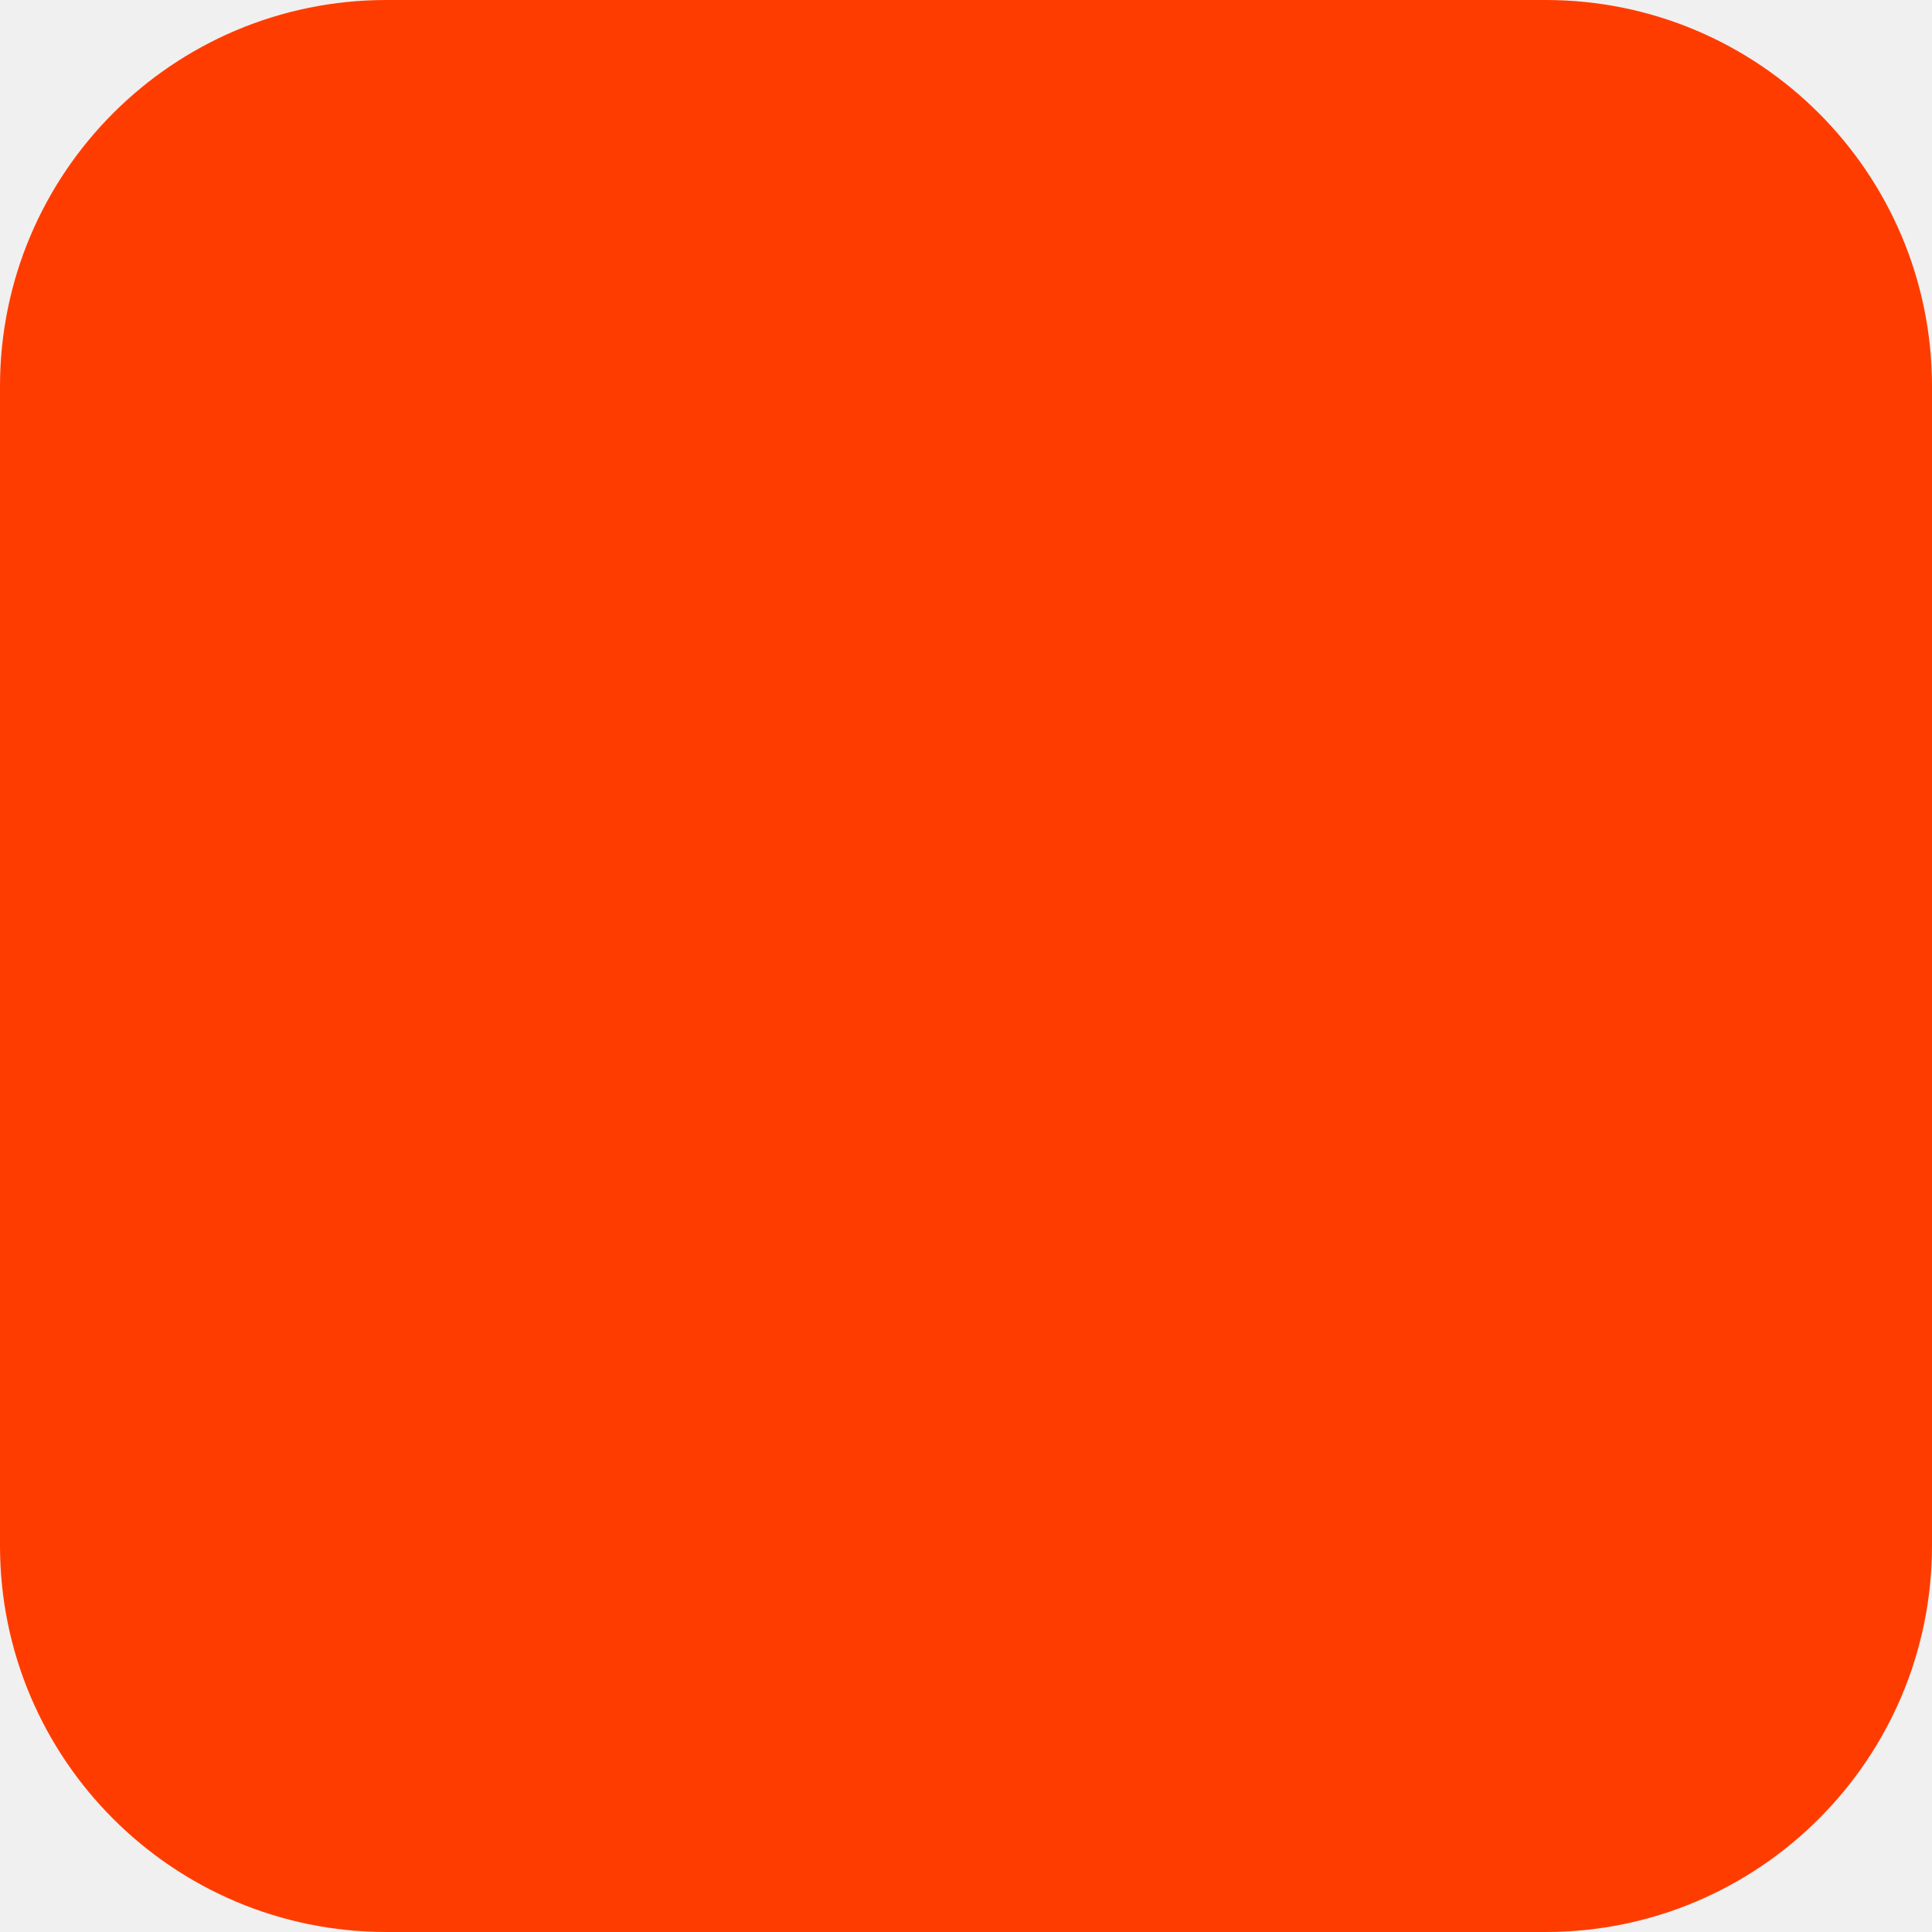
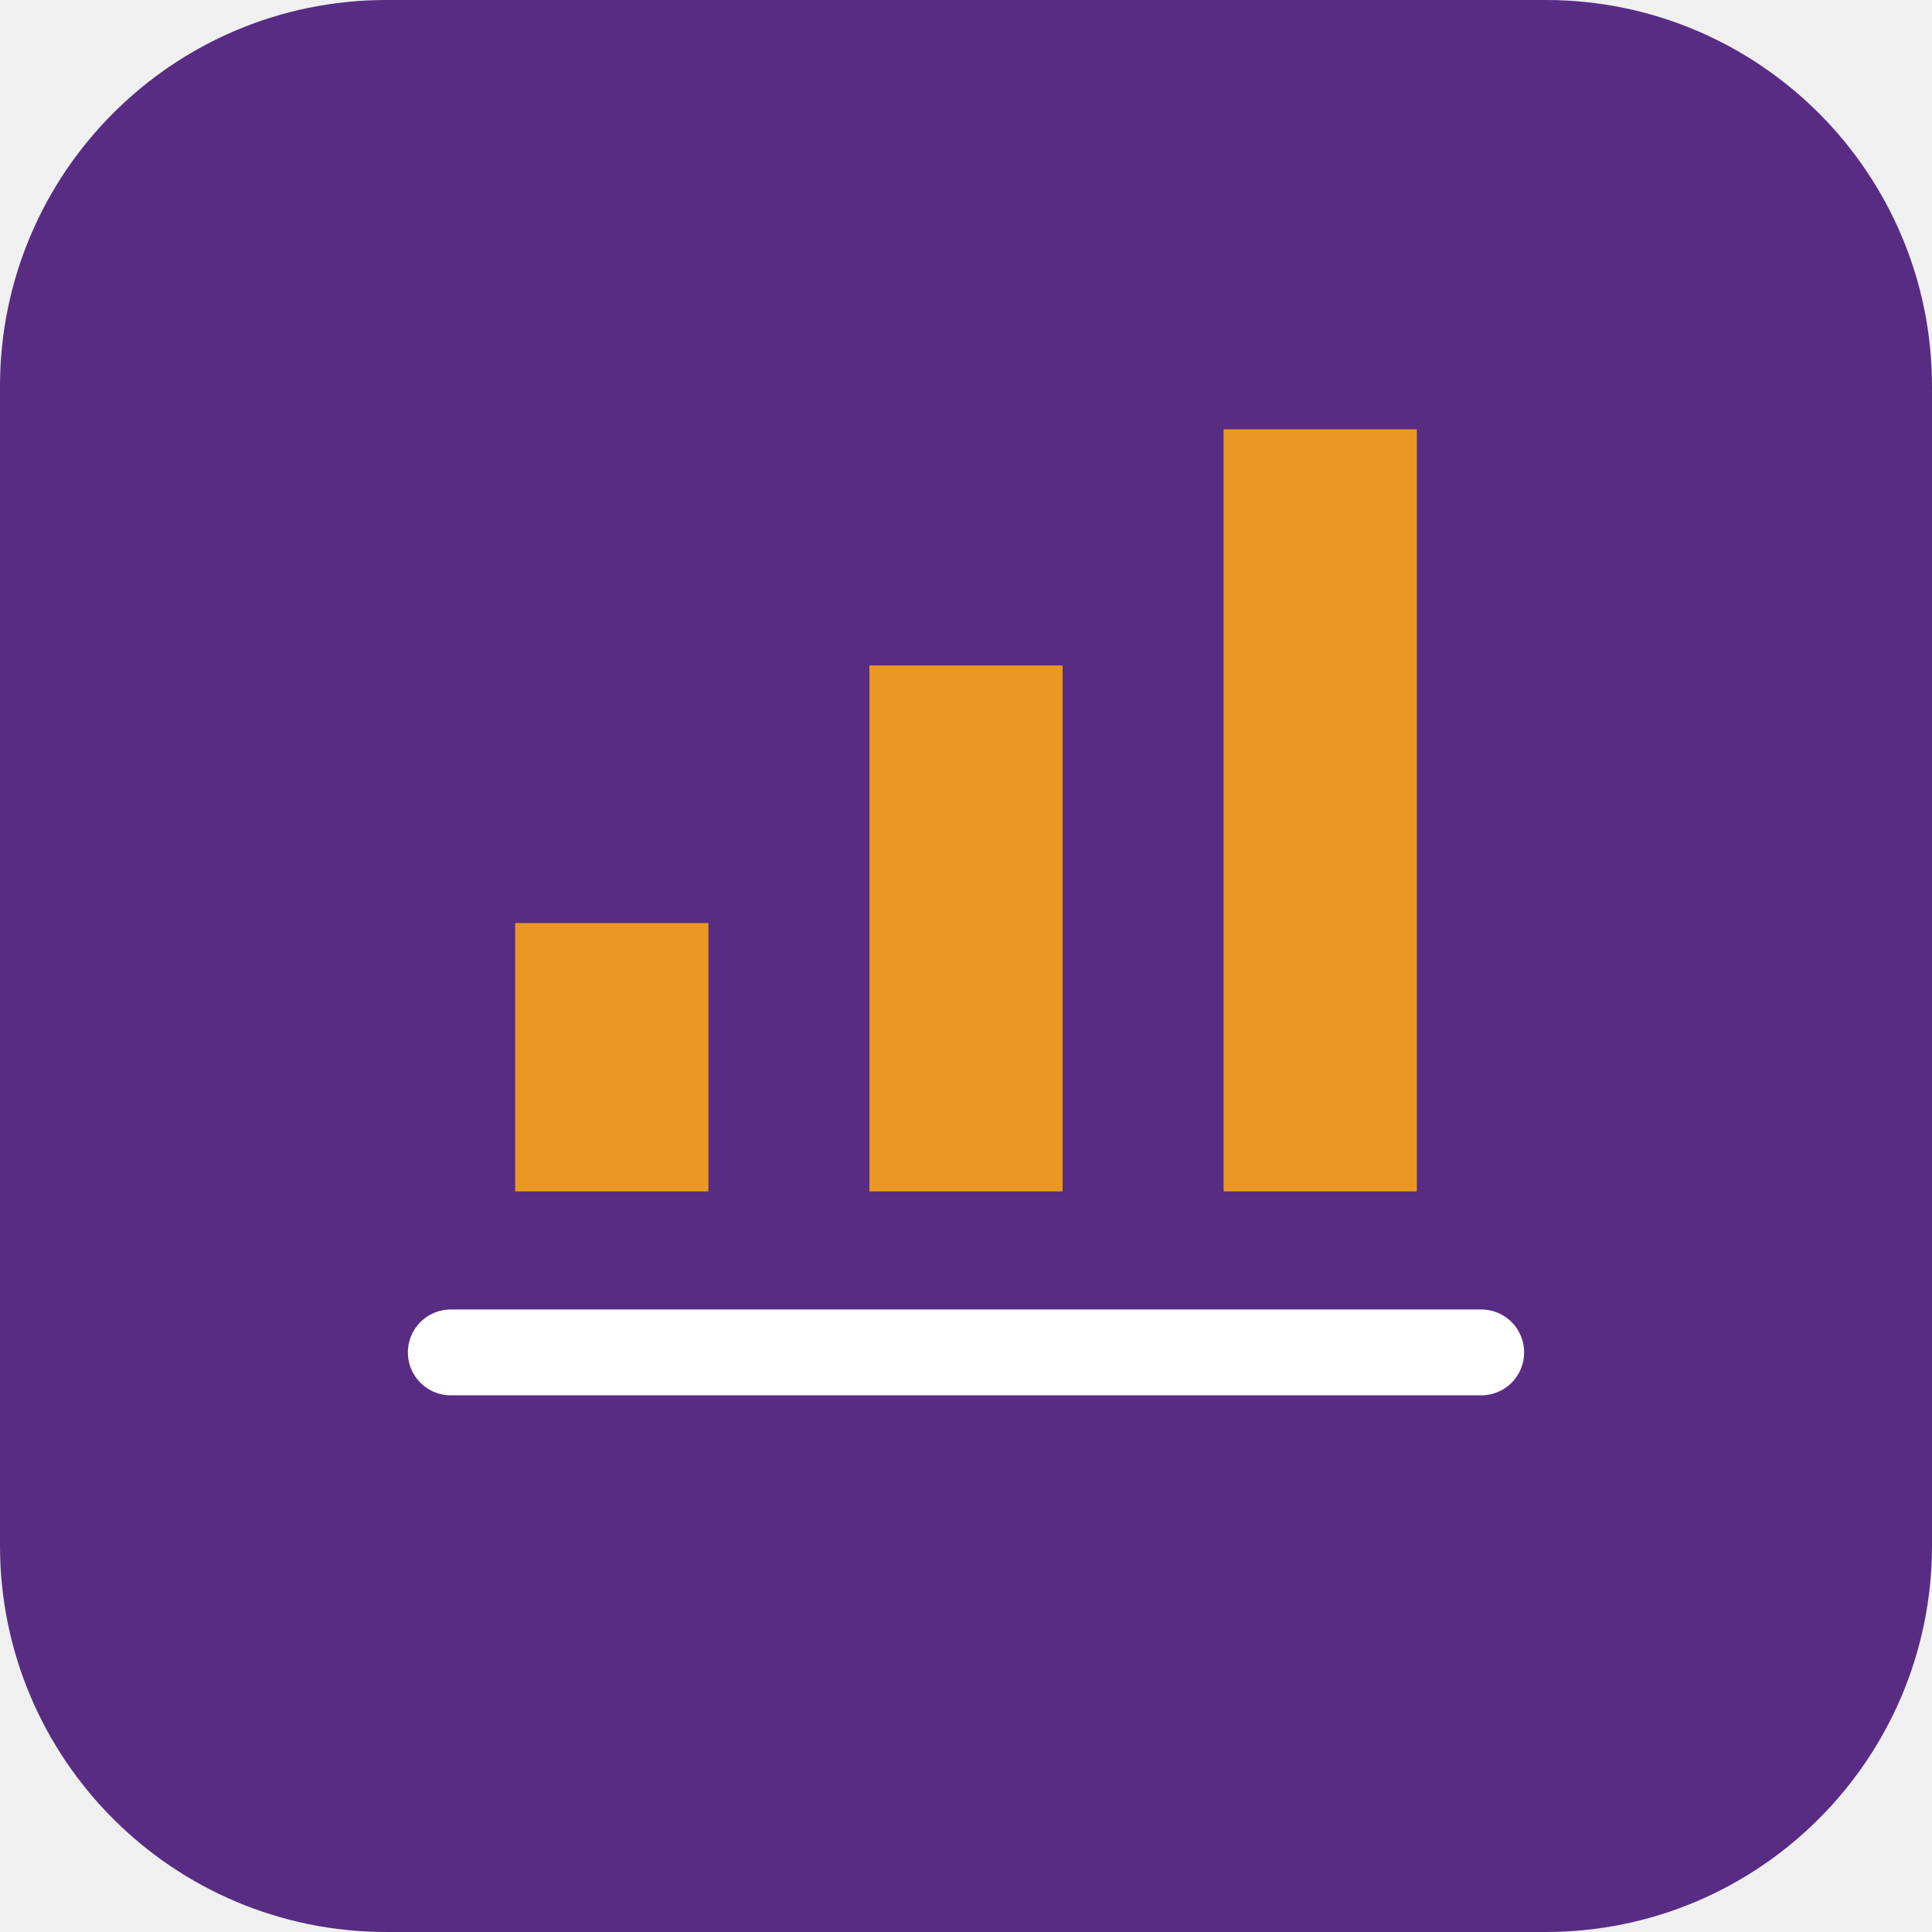
<svg xmlns="http://www.w3.org/2000/svg" width="180" height="180" viewBox="0 0 180 180" fill="none">
-   <rect width="180" height="180" rx="36" fill="#FF3C00" />
+   <rect width="180" height="180" rx="36" fill="#582C83" />
+   <path d="M48 111V86h18v25H48Zm33 0V62h18v49H81Zm33 0V40h18v71h-18Z" fill="#EB9823" />
+   <path d="M42 126h96" stroke="#FFFFFF" stroke-width="8" stroke-linecap="round" />
</svg>
